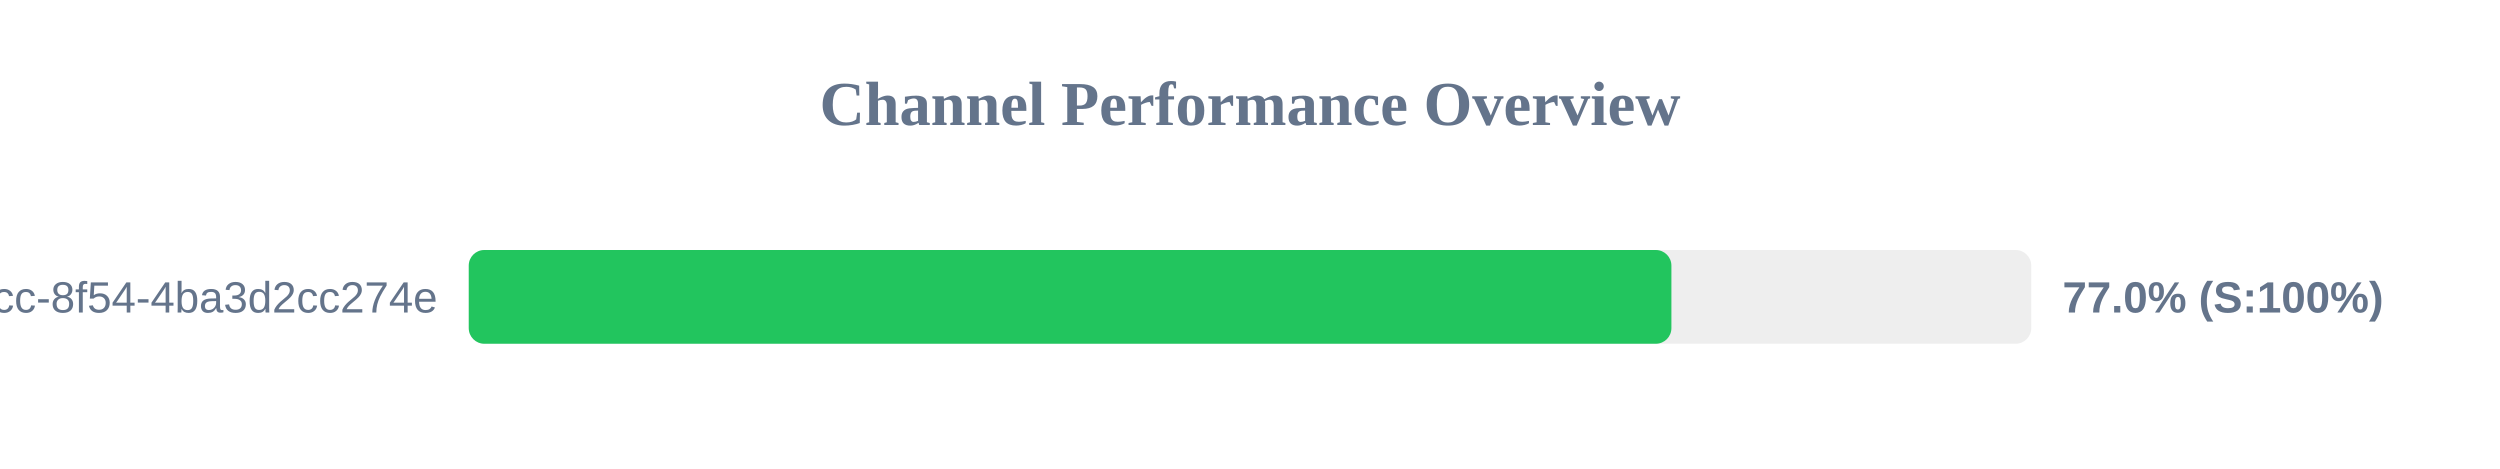
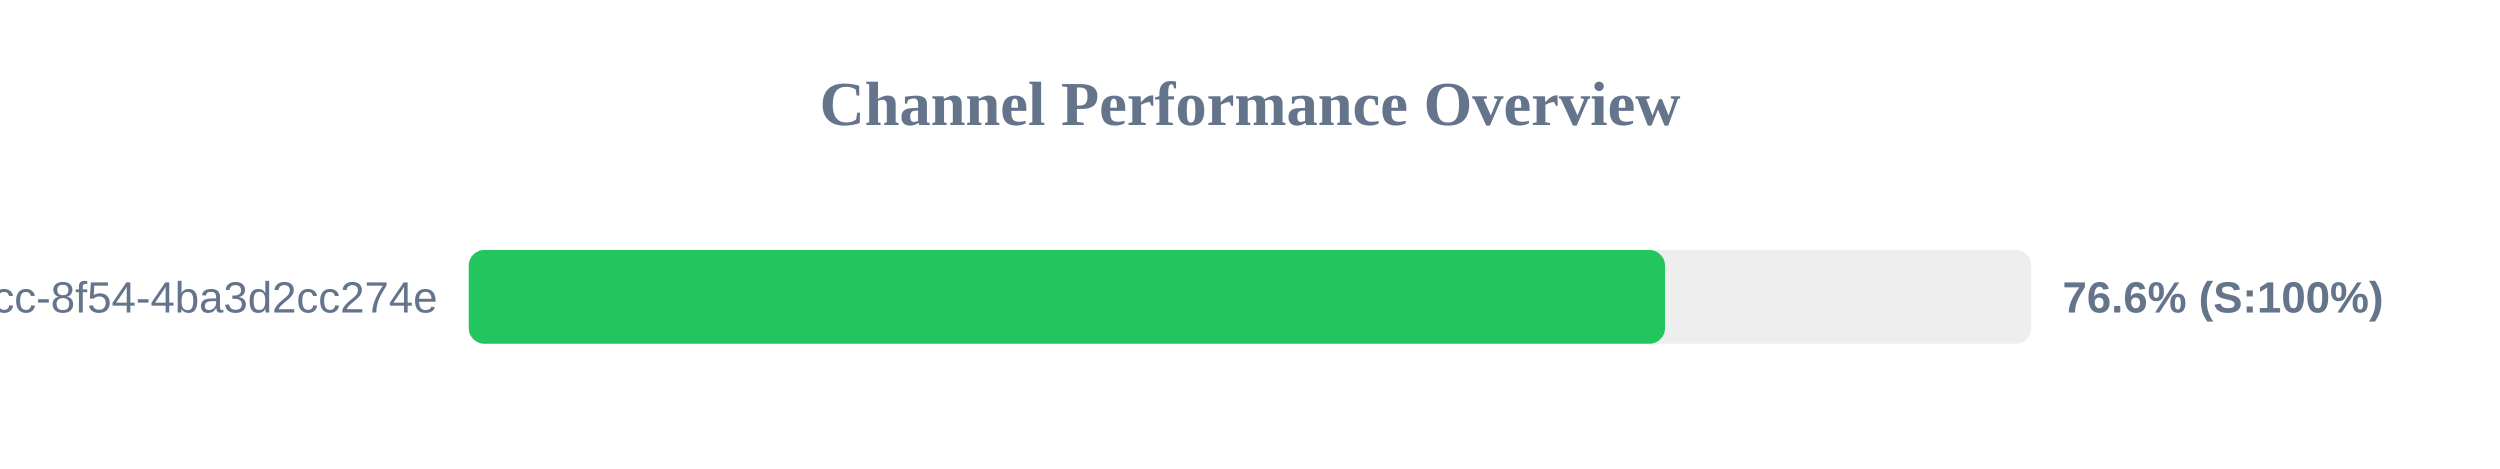
<svg xmlns="http://www.w3.org/2000/svg" width="800" height="150" version="1.1">
  <style>
        .row { font: 14px Arial; fill: #64748b; }
        .score { font: bold 14px Arial; fill: #64748b; }
    </style>
  <text x="400" y="40" text-anchor="middle" font-size="20px" font-weight="bold" fill="#64748b">Channel Performance Overview</text>
  <rect x="150" y="80" width="500" height="30" fill="#eee" rx="5" />
-   <rect x="150" y="80" width="384.85" height="30" fill="#22c55e" rx="5" />
+   <rect x="150" y="80" width="382.8" height="30" fill="#22c55e" rx="5" />
  <text x="140" y="100" text-anchor="end" class="row">?uuid=45cc0b3a-0adb-4dcc-8f54-4ba3d2cc274e</text>
-   <text x="660" y="100" text-anchor="start" class="score">77.0% (S:100%)</text>
+   <text x="660" y="100" text-anchor="start" class="score">76.6% (S:100%)</text>
</svg>
